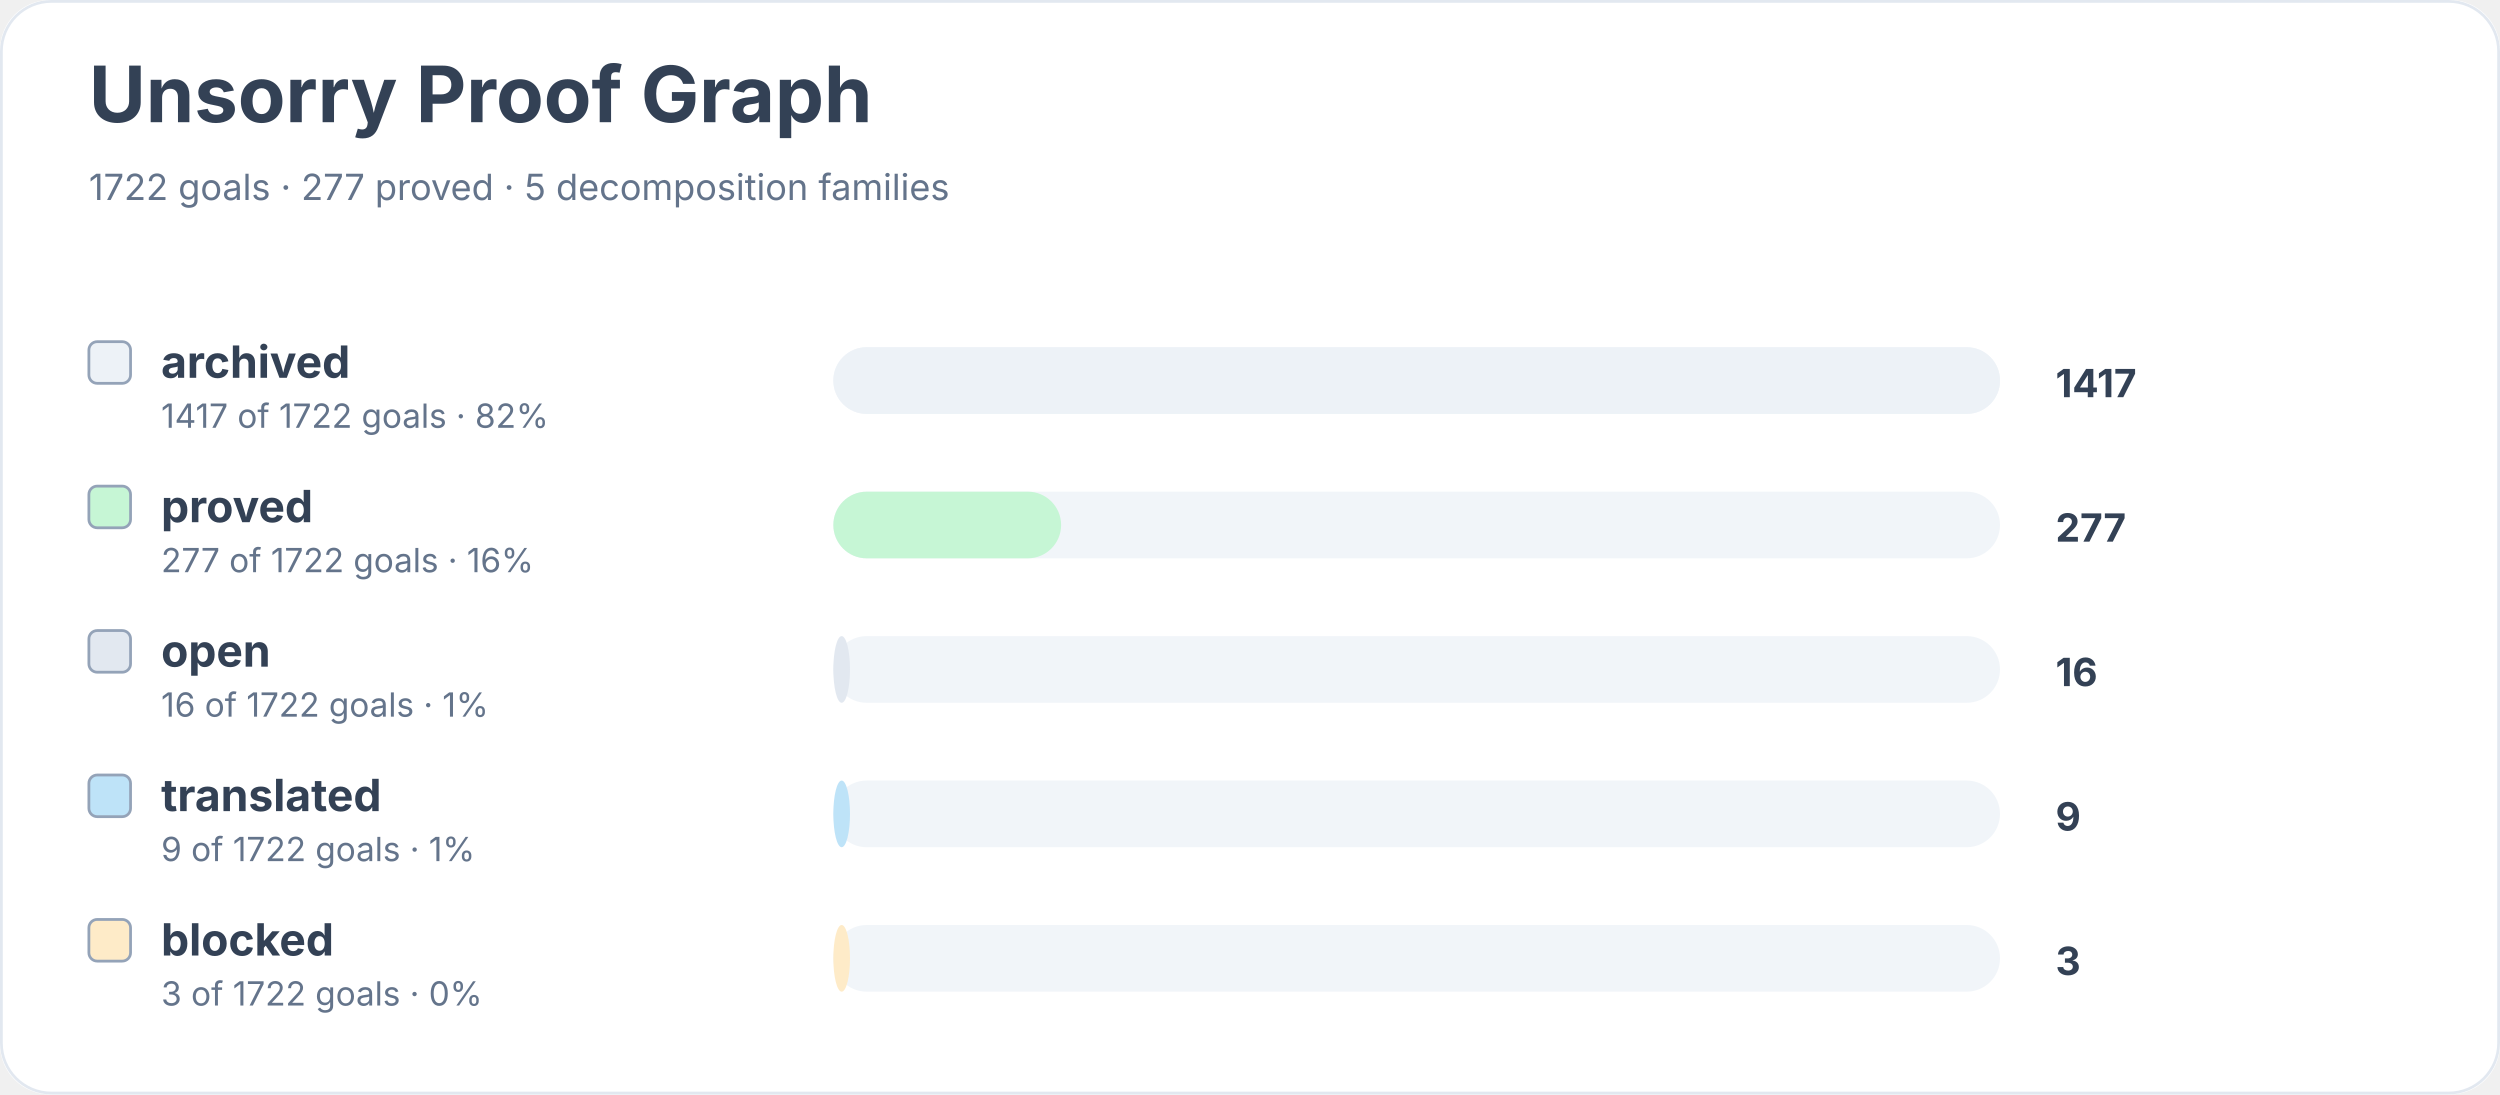
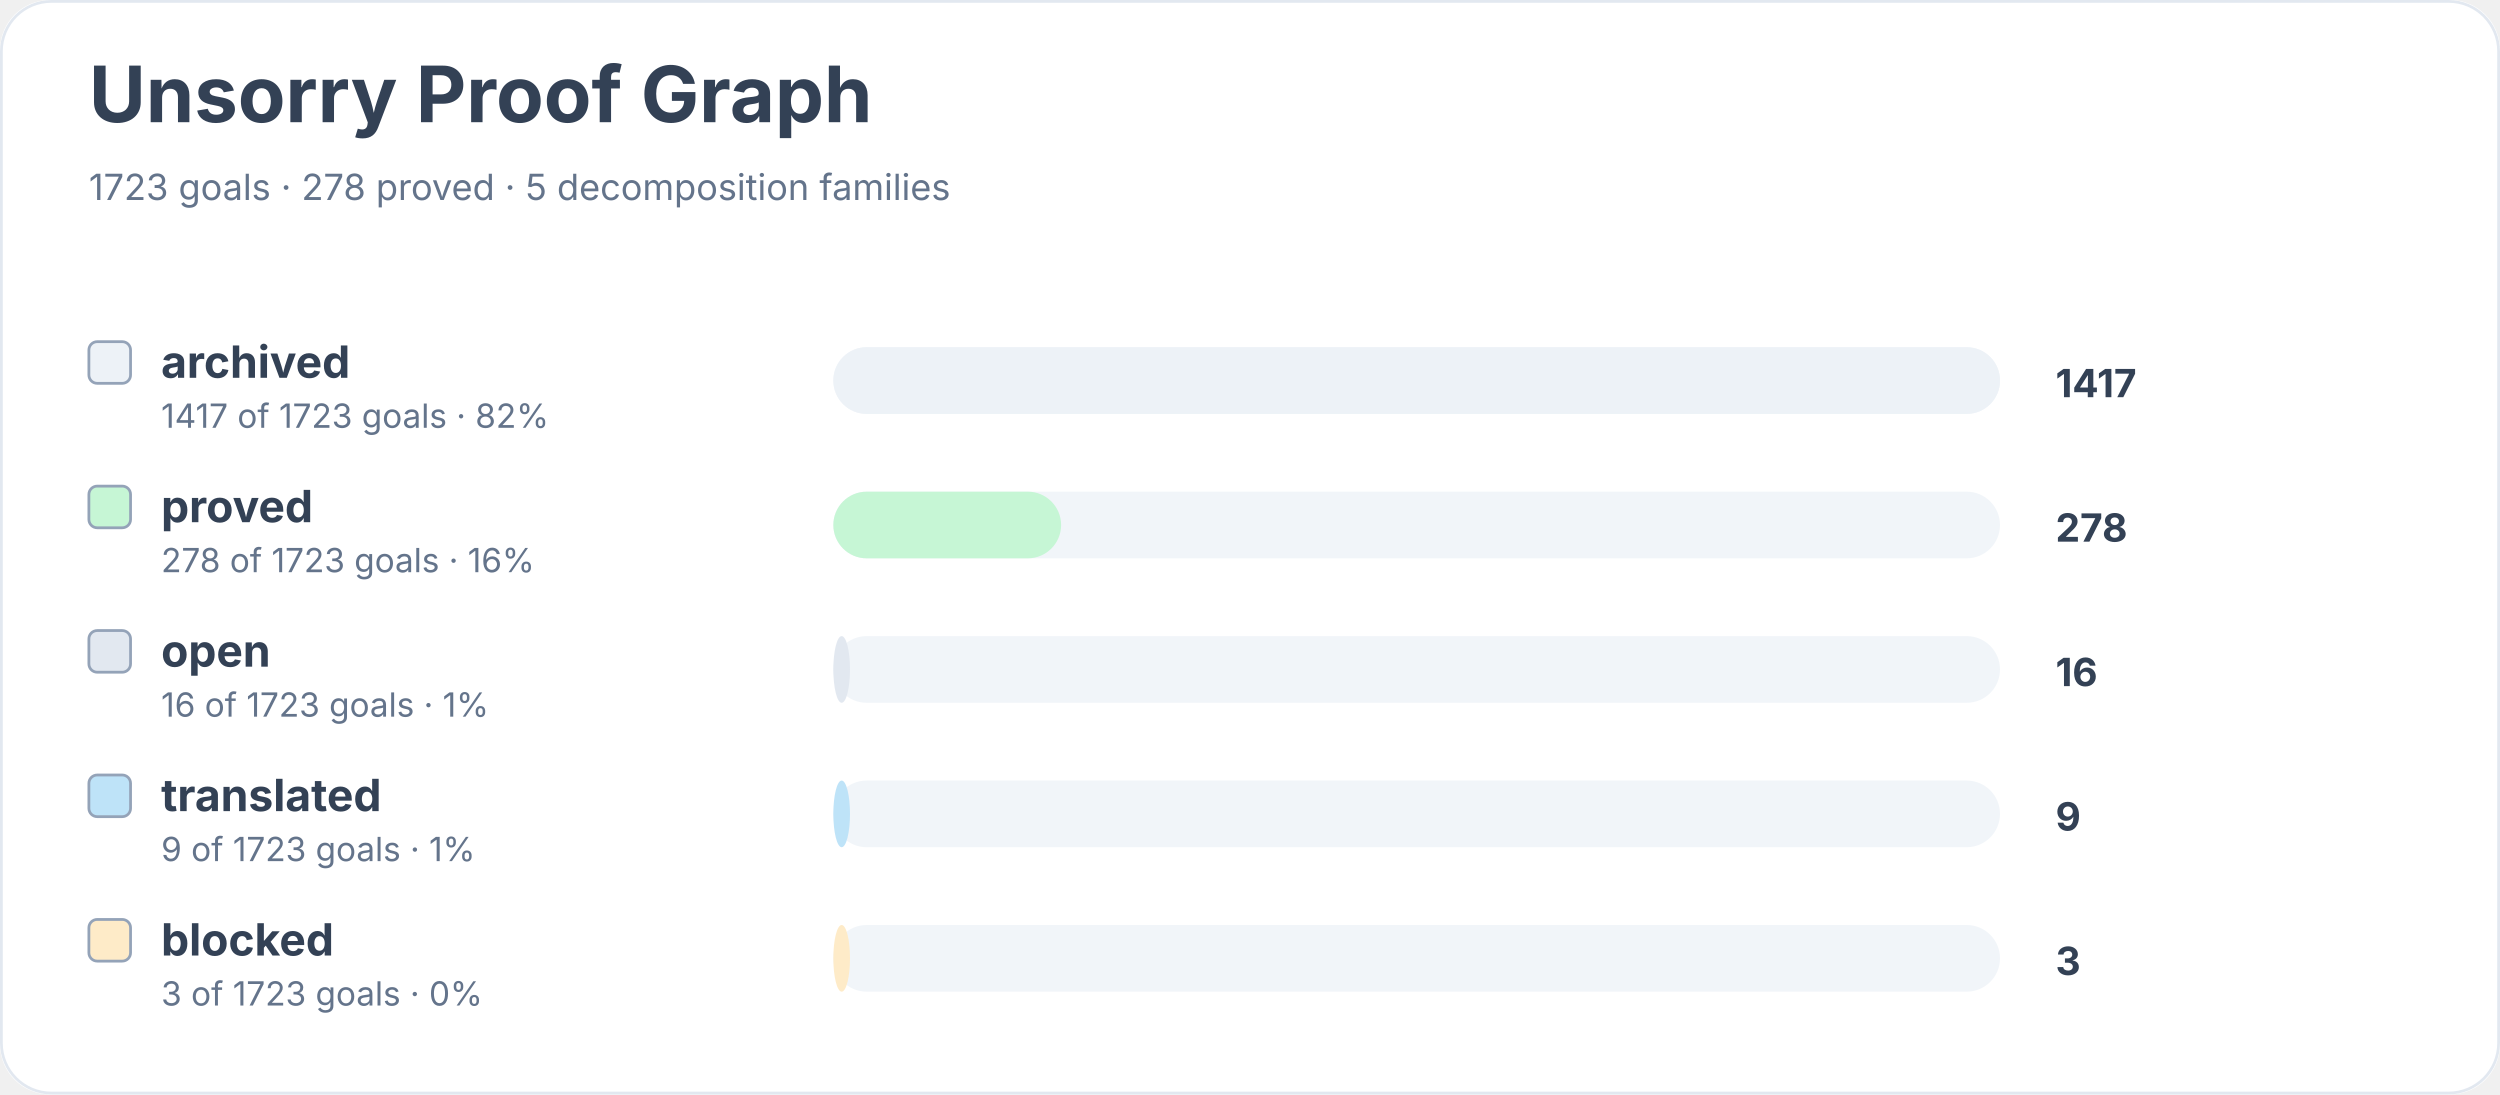
<svg xmlns="http://www.w3.org/2000/svg" width="900" height="394" viewBox="0 0 900 394" role="img" aria-labelledby="title desc">
  <rect width="900" height="100%" rx="18" fill="#ffffff" />
  <rect x="0.5" y="0.5" width="899" height="393" rx="18" fill="none" stroke="#e2e8f0" />
  <text x="32" y="44" font-family="Inter, system-ui, sans-serif" font-size="28" font-weight="700" fill="#334155">Unsorry Proof Graph</text>
-   <text x="32" y="72" font-family="Inter, system-ui, sans-serif" font-size="13" fill="#64748b">1722 goals · 277 proved · 5 decomposition families</text>
+   <text x="32" y="72" font-family="Inter, system-ui, sans-serif" font-size="13" fill="#64748b">1723 goals · 278 proved · 5 decomposition families</text>
  <rect x="32" y="123" width="15" height="15" rx="3" fill="#edf2f7" stroke="#94a3b8" />
  <text x="58" y="136" font-family="Inter, system-ui, sans-serif" font-size="16" font-weight="650" fill="#334155">archived</text>
-   <text x="58" y="154" font-family="Inter, system-ui, sans-serif" font-size="12" fill="#64748b">1417 of 1722 goals · 82%</text>
+   <text x="58" y="154" font-family="Inter, system-ui, sans-serif" font-size="12" fill="#64748b">1417 of 1723 goals · 82%</text>
  <rect x="300" y="125" width="420" height="24" rx="12" fill="#f1f5f9" />
  <rect x="300" y="125" width="420" height="24" rx="12" fill="#edf2f7" />
  <text x="740" y="143" font-family="Inter, system-ui, sans-serif" font-size="14" font-weight="700" fill="#334155">1417</text>
  <rect x="32" y="175" width="15" height="15" rx="3" fill="#c6f6d5" stroke="#94a3b8" />
  <text x="58" y="188" font-family="Inter, system-ui, sans-serif" font-size="16" font-weight="650" fill="#334155">proved</text>
-   <text x="58" y="206" font-family="Inter, system-ui, sans-serif" font-size="12" fill="#64748b">277 of 1722 goals · 16%</text>
+   <text x="58" y="206" font-family="Inter, system-ui, sans-serif" font-size="12" fill="#64748b">278 of 1723 goals · 16%</text>
  <rect x="300" y="177" width="420" height="24" rx="12" fill="#f1f5f9" />
  <rect x="300" y="177" width="82" height="24" rx="12" fill="#c6f6d5" />
-   <text x="740" y="195" font-family="Inter, system-ui, sans-serif" font-size="14" font-weight="700" fill="#334155">277</text>
+   <text x="740" y="195" font-family="Inter, system-ui, sans-serif" font-size="14" font-weight="700" fill="#334155">278</text>
  <rect x="32" y="227" width="15" height="15" rx="3" fill="#e2e8f0" stroke="#94a3b8" />
  <text x="58" y="240" font-family="Inter, system-ui, sans-serif" font-size="16" font-weight="650" fill="#334155">open</text>
-   <text x="58" y="258" font-family="Inter, system-ui, sans-serif" font-size="12" fill="#64748b">16 of 1722 goals · 1%</text>
+   <text x="58" y="258" font-family="Inter, system-ui, sans-serif" font-size="12" fill="#64748b">16 of 1723 goals · 1%</text>
  <rect x="300" y="229" width="420" height="24" rx="12" fill="#f1f5f9" />
  <rect x="300" y="229" width="6" height="24" rx="12" fill="#e2e8f0" />
  <text x="740" y="247" font-family="Inter, system-ui, sans-serif" font-size="14" font-weight="700" fill="#334155">16</text>
  <rect x="32" y="279" width="15" height="15" rx="3" fill="#bee3f8" stroke="#94a3b8" />
  <text x="58" y="292" font-family="Inter, system-ui, sans-serif" font-size="16" font-weight="650" fill="#334155">translated</text>
-   <text x="58" y="310" font-family="Inter, system-ui, sans-serif" font-size="12" fill="#64748b">9 of 1722 goals · 1%</text>
+   <text x="58" y="310" font-family="Inter, system-ui, sans-serif" font-size="12" fill="#64748b">9 of 1723 goals · 1%</text>
  <rect x="300" y="281" width="420" height="24" rx="12" fill="#f1f5f9" />
  <rect x="300" y="281" width="6" height="24" rx="12" fill="#bee3f8" />
  <text x="740" y="299" font-family="Inter, system-ui, sans-serif" font-size="14" font-weight="700" fill="#334155">9</text>
  <rect x="32" y="331" width="15" height="15" rx="3" fill="#feebc8" stroke="#94a3b8" />
  <text x="58" y="344" font-family="Inter, system-ui, sans-serif" font-size="16" font-weight="650" fill="#334155">blocked</text>
-   <text x="58" y="362" font-family="Inter, system-ui, sans-serif" font-size="12" fill="#64748b">3 of 1722 goals · 0%</text>
+   <text x="58" y="362" font-family="Inter, system-ui, sans-serif" font-size="12" fill="#64748b">3 of 1723 goals · 0%</text>
  <rect x="300" y="333" width="420" height="24" rx="12" fill="#f1f5f9" />
  <rect x="300" y="333" width="6" height="24" rx="12" fill="#feebc8" />
  <text x="740" y="351" font-family="Inter, system-ui, sans-serif" font-size="14" font-weight="700" fill="#334155">3</text>
</svg>
